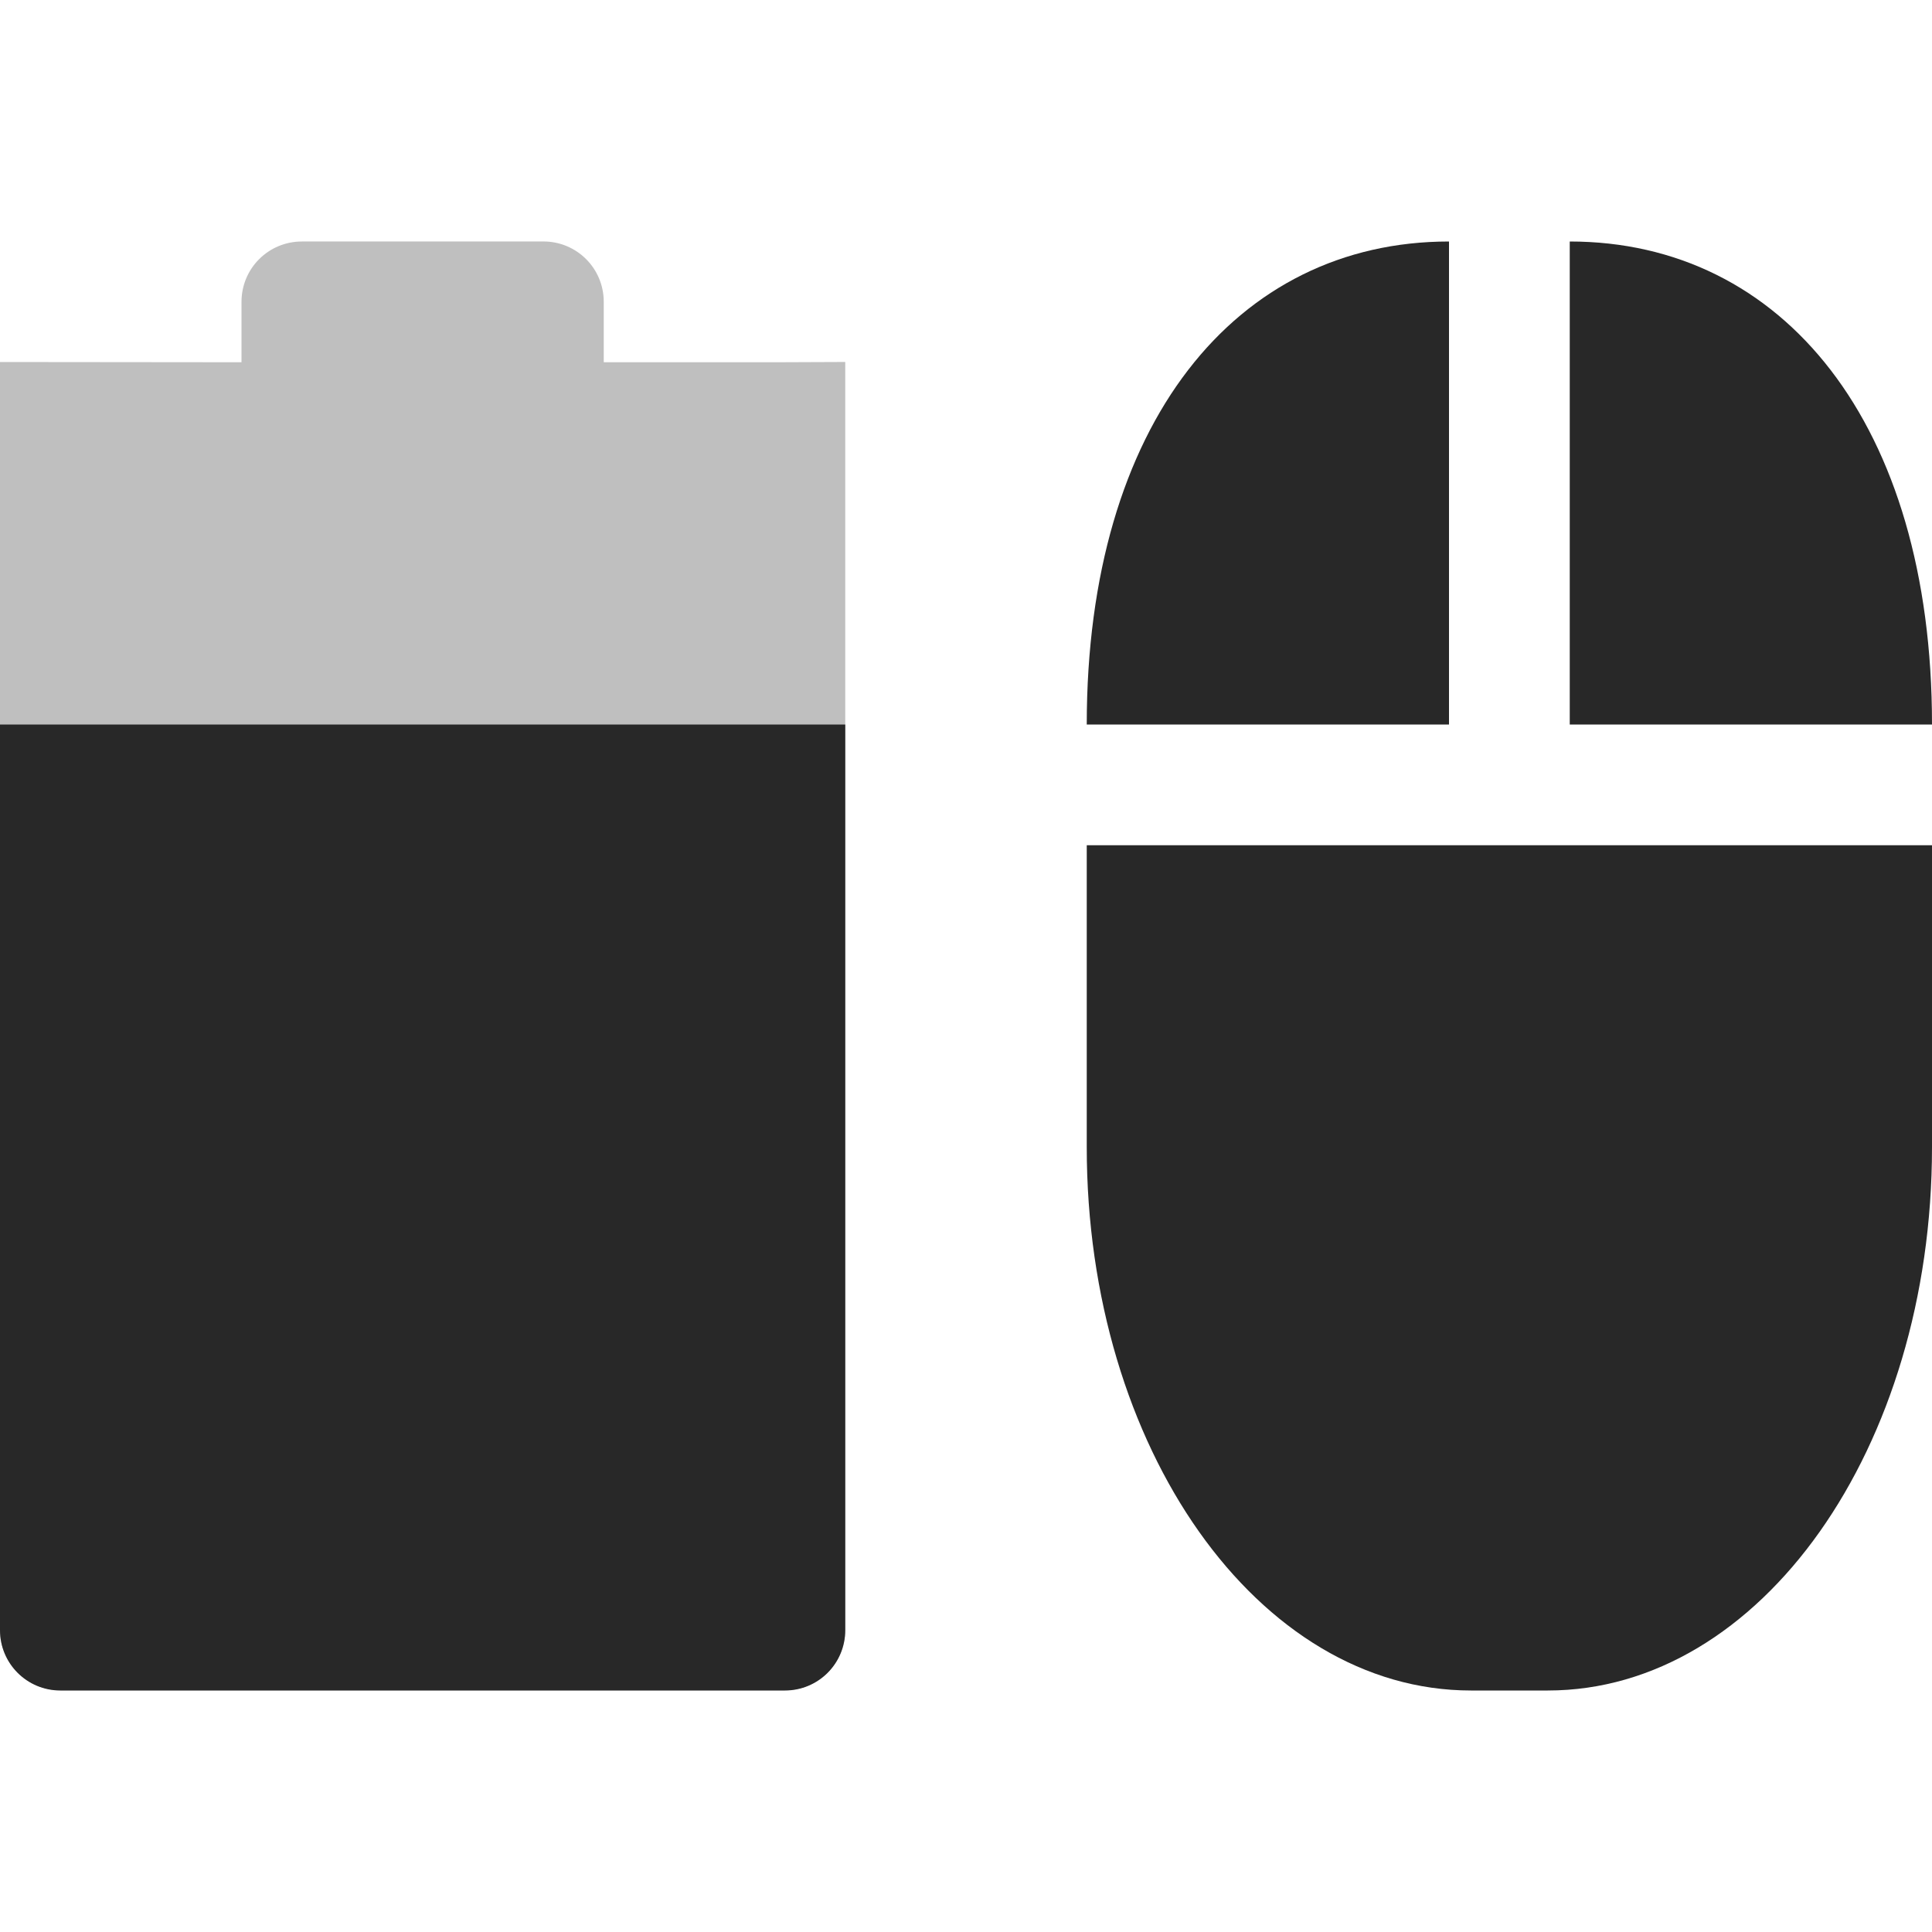
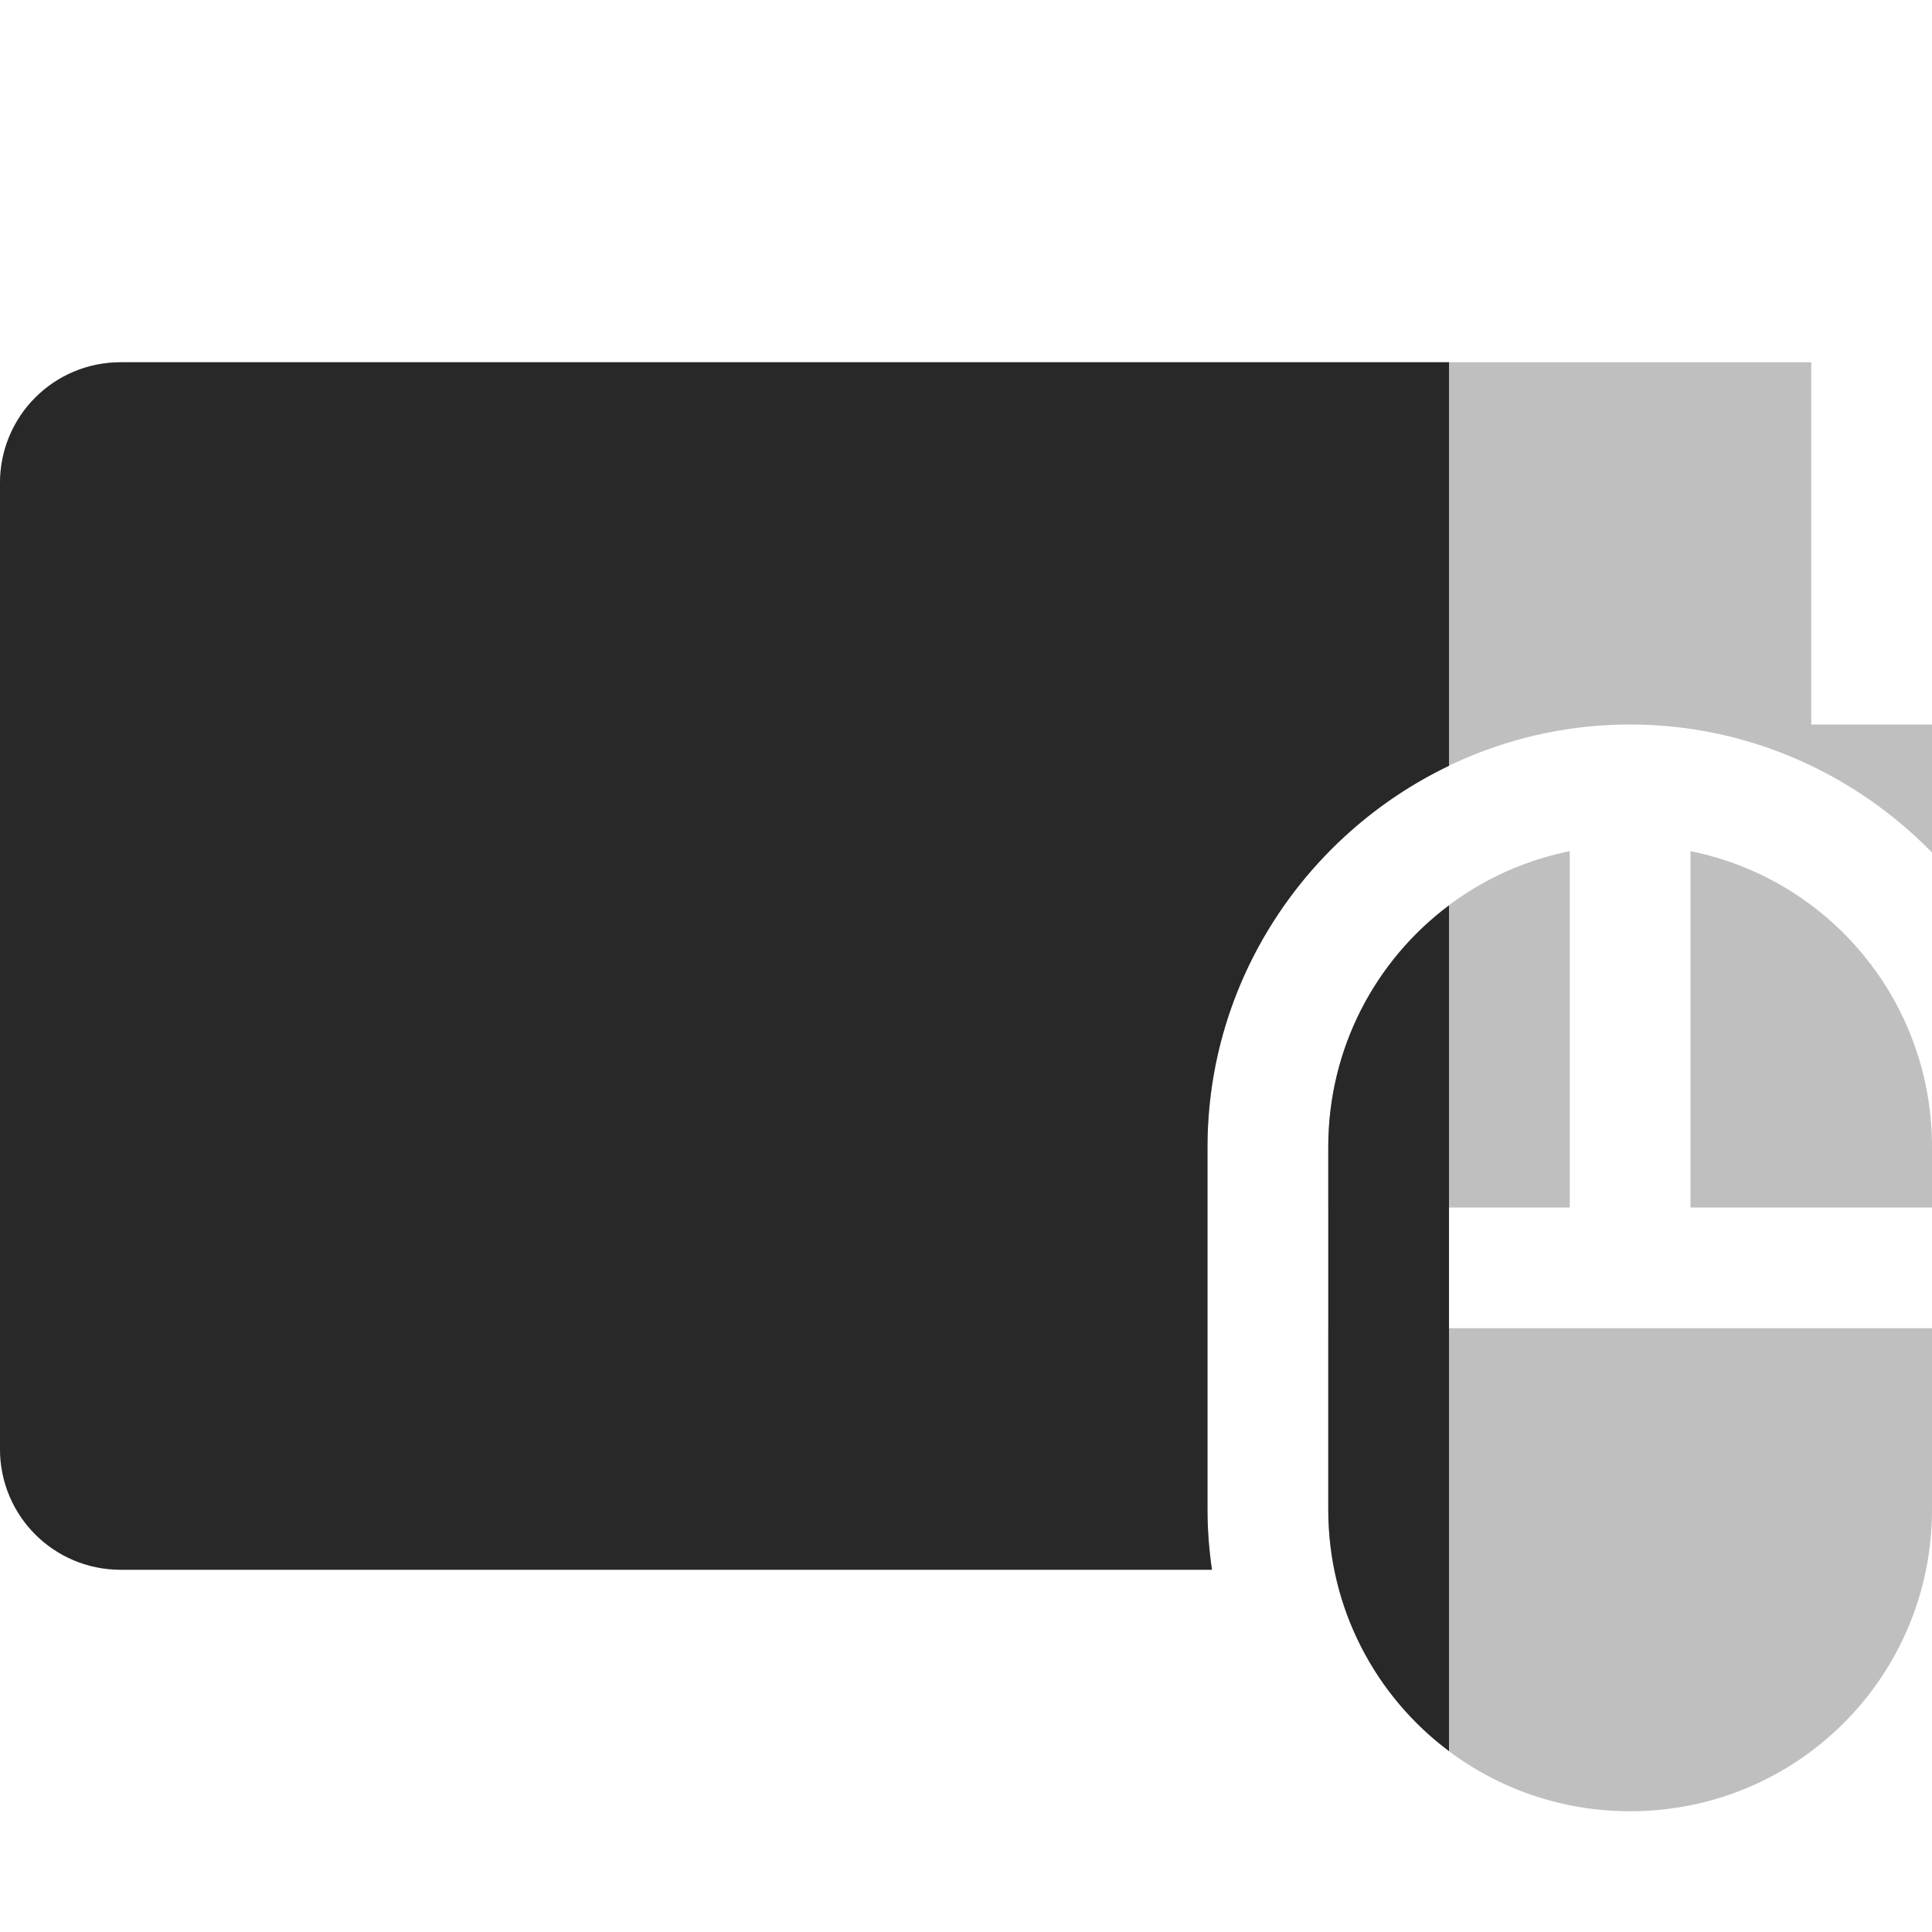
<svg xmlns="http://www.w3.org/2000/svg" width="16" height="16" version="1.1">
  <defs>
    <style id="current-color-scheme" type="text/css">.ColorScheme-Text { color:#282828; } .ColorScheme-Highlight { color:#458588; } .ColorScheme-NeutralText { color:#fe8019; } .ColorScheme-PositiveText { color:#689d6a; } .ColorScheme-NegativeText { color:#fb4934; }</style>
  </defs>
-   <path class="ColorScheme-Text" d="m2.5 2c-0.277 0-0.5 0.223-0.5 0.5v0.5l-2-2e-3v-3e-4 10.5c0 0.277 0.223 0.5 0.5 0.5h6c0.277 0 0.5-0.223 0.5-0.5v-10.5l-0.5 2e-3h-1.5v-0.5c0-0.277-0.223-0.5-0.5-0.5z" fill="currentColor" opacity=".3" />
-   <path class="ColorScheme-Text" d="m12 2c-1.763 0-3 1.507-3 4h3zm1 0v4h3c0-2.493-1.237-4-3-4zm-4 5v2.5c0 2.493 1.419 4.5 3.182 4.5h0.636c1.763 0 3.182-2.007 3.182-4.5v-2.5h-3.182z" fill="currentColor" />
-   <path class="ColorScheme-Text" d="m0 6v7.5c0 0.277 0.223 0.5 0.5 0.5h6c0.277 0 0.5-0.223 0.5-0.5v-7.5z" fill="currentColor" />
+   <path class="ColorScheme-Text" d="m1 3c-0.554 0-1 0.446-1 1v8c0 0.554 0.446 1 1 1h9.037c-0.024-0.163-0.037-0.331-0.037-0.5v-3c0-1.922 1.578-3.5 3.5-3.5 0.976 0 1.863 0.408 2.5 1.06v-1.06h-1v-3h-14z" fill="currentColor" opacity=".3" />
+   <path class="ColorScheme-Text" d="m13 7.049c-1.144 0.23-2 1.237-2 2.451v0.5h2v-2.951zm1 0v2.951h2v-0.5c0-1.214-0.856-2.221-2-2.451zm-3 3.951v1.5c0 1.385 1.115 2.5 2.5 2.5s2.5-1.115 2.5-2.5v-1.5h-5z" fill="currentColor" opacity=".3" />
+   <path class="ColorScheme-Text" d="m1 3c-0.554 0-1 0.446-1 1v8c0 0.554 0.446 1 1 1h9.037c-0.024-0.163-0.037-0.331-0.037-0.5v-3c0-1.386 0.821-2.593 2-3.158v-3.342h-11zm11 4.498c-0.608 0.455-1 1.181-1 2.002v3c0 0.821 0.392 1.547 1 2.002v-7.004z" fill="currentColor" />
</svg>
